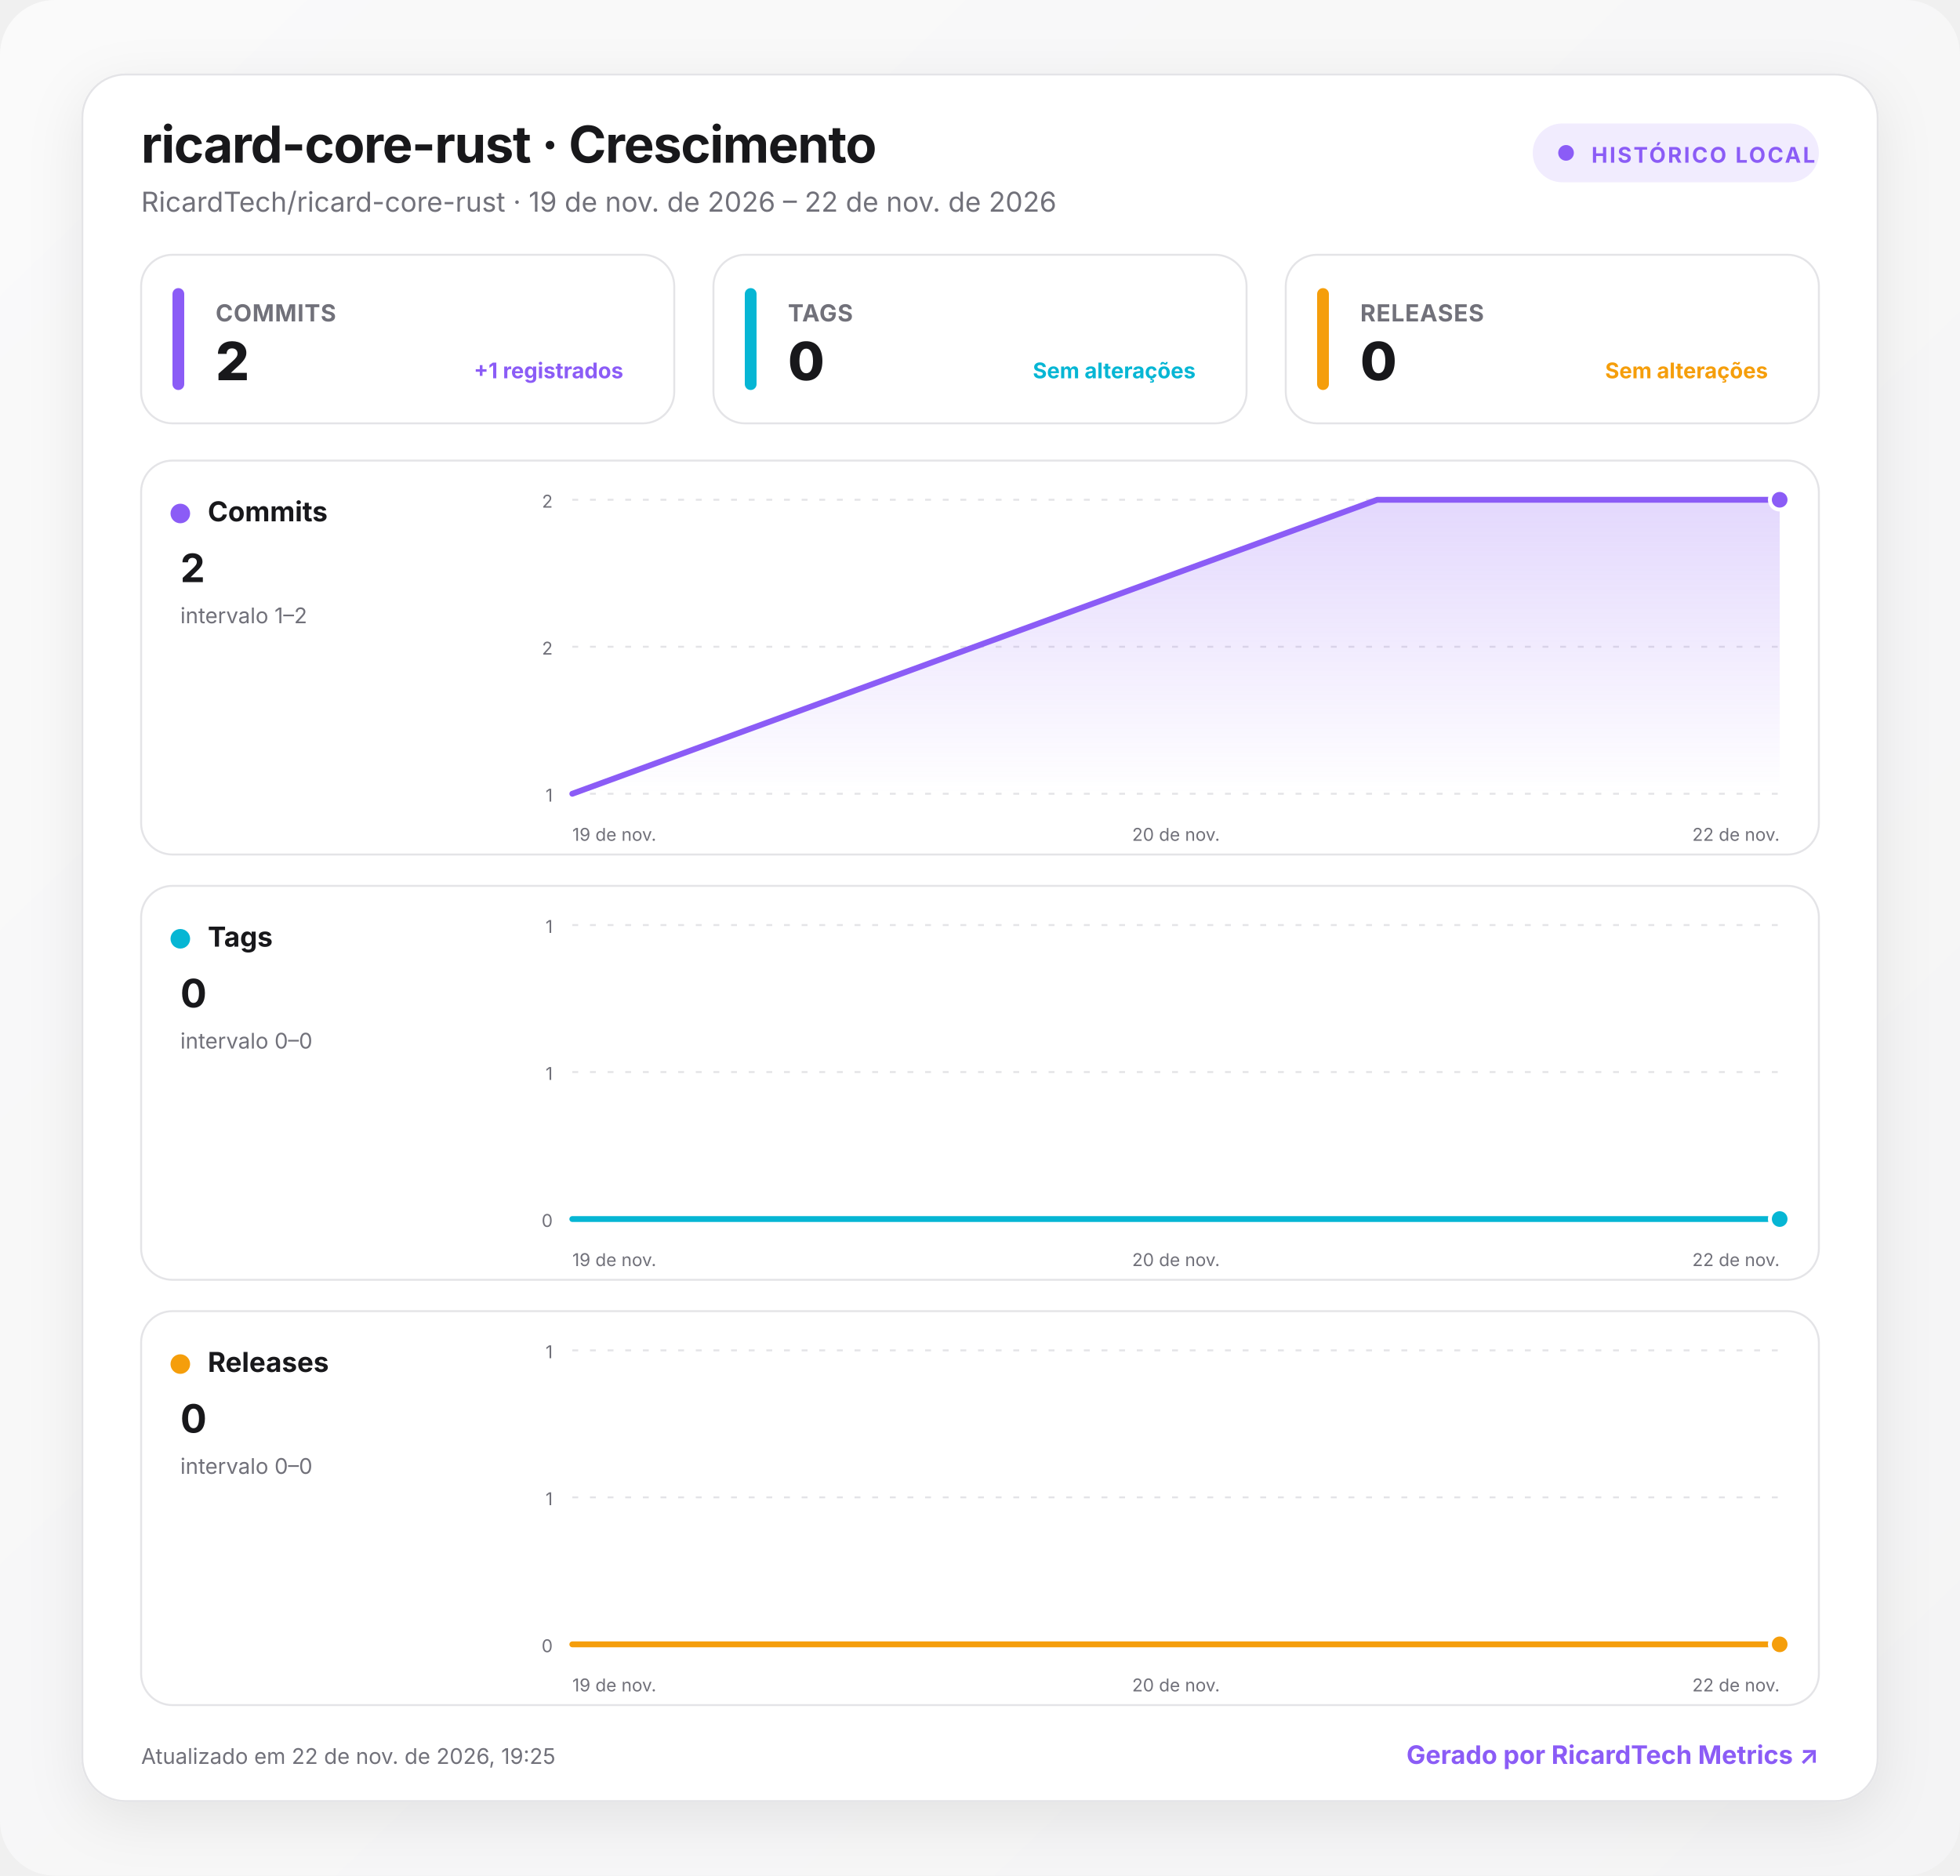
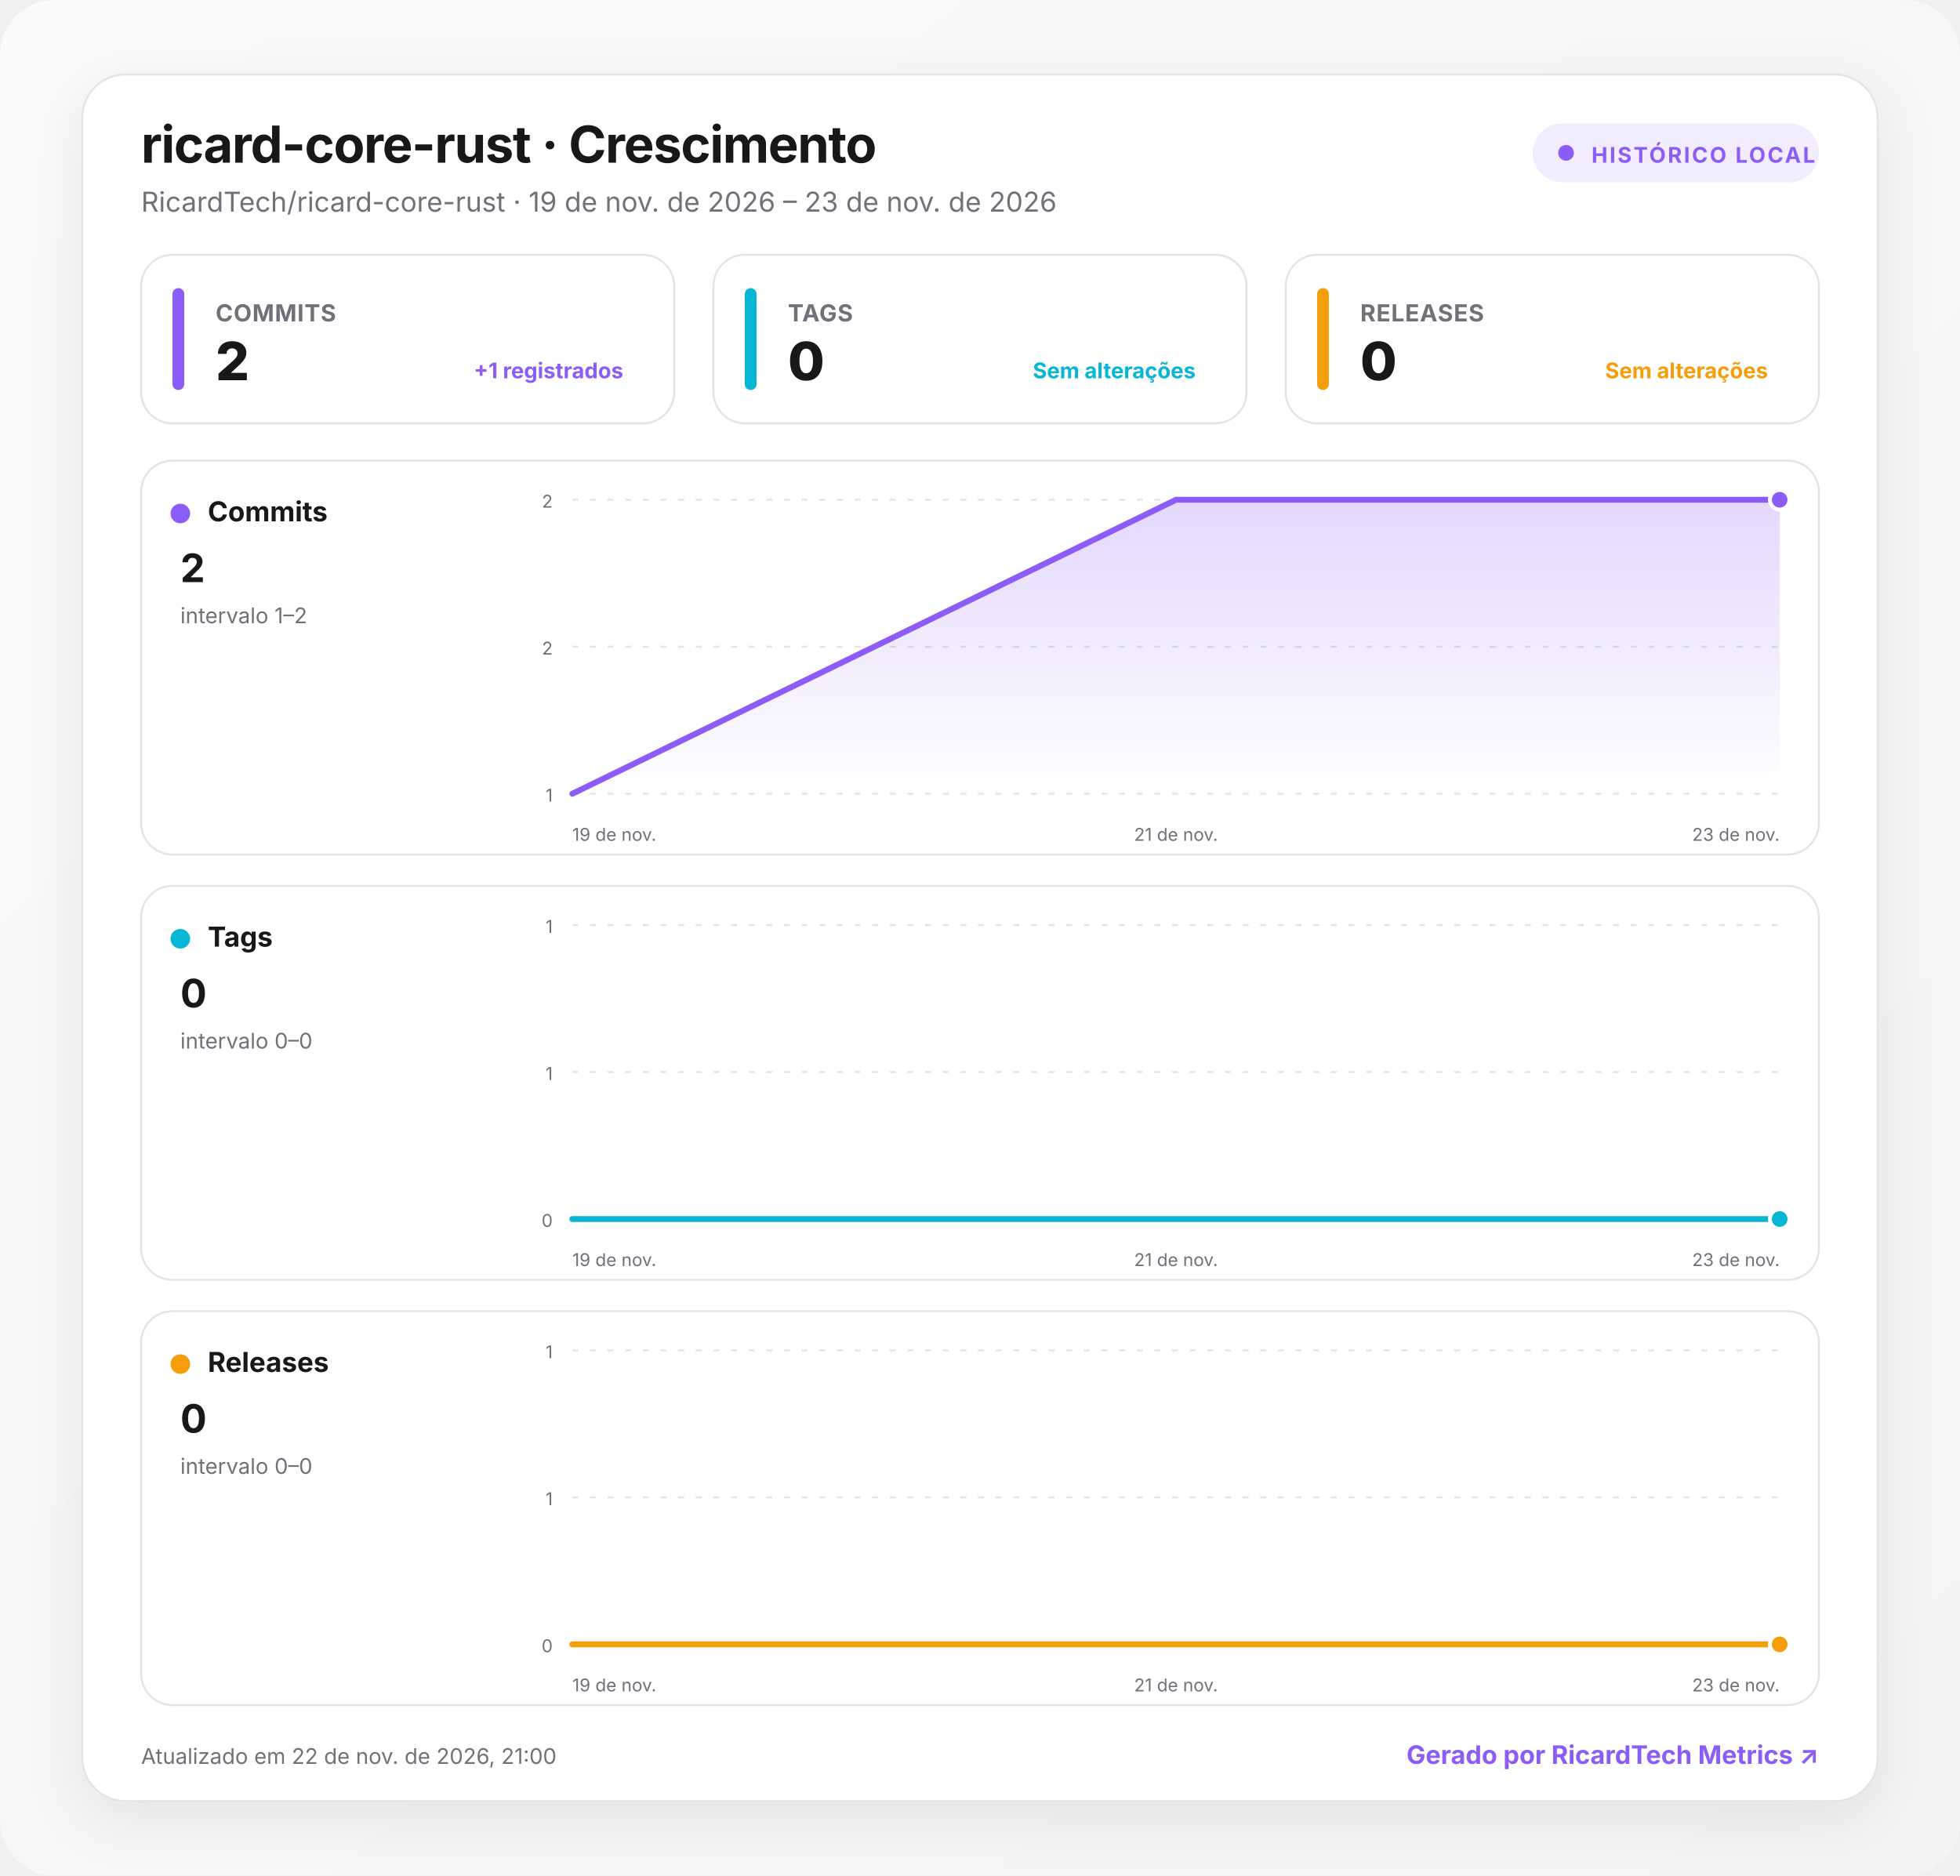
<svg xmlns="http://www.w3.org/2000/svg" width="1000" height="957" viewBox="0 0 1000 957" role="img" aria-labelledby="title desc">
  <defs>
    <linearGradient id="background" x1="0" y1="0" x2="1" y2="1">
      <stop offset="0" stop-color="#fafafa" />
      <stop offset="1" stop-color="#f4f4f5" />
    </linearGradient>
    <linearGradient id="fill-commits" x1="0" y1="0" x2="0" y2="1">
      <stop offset="0" stop-color="#8b5cf6" stop-opacity=".24" />
      <stop offset="1" stop-color="#8b5cf6" stop-opacity="0" />
    </linearGradient>
    <linearGradient id="fill-tags" x1="0" y1="0" x2="0" y2="1">
      <stop offset="0" stop-color="#06b6d4" stop-opacity=".24" />
      <stop offset="1" stop-color="#06b6d4" stop-opacity="0" />
    </linearGradient>
    <linearGradient id="fill-releases" x1="0" y1="0" x2="0" y2="1">
      <stop offset="0" stop-color="#f59e0b" stop-opacity=".24" />
      <stop offset="1" stop-color="#f59e0b" stop-opacity="0" />
    </linearGradient>
    <filter id="shadow" x="-10%" y="-10%" width="120%" height="130%">
      <feDropShadow dx="0" dy="8" stdDeviation="14" flood-color="#18181b" flood-opacity=".08" />
    </filter>
    <style>
      :root { color-scheme: light dark; }
      .bg { fill: url(#background); }
      .surface { fill: #ffffff; stroke: #e4e4e7; }
      .panel { fill: #ffffff; stroke: #e4e4e7; }
      .primary { fill: #18181b; }
      .secondary { fill: #71717a; }
      .grid { stroke: #e4e4e7; }
      text { font-family: Inter, ui-sans-serif, system-ui, -apple-system, BlinkMacSystemFont, "Segoe UI", Roboto, sans-serif; }
      @media (prefers-color-scheme: dark) {
        .bg { fill: #09090b; }
        .surface, .panel { fill: #111113; stroke: #27272a; }
        .primary { fill: #fafafa; }
        .secondary { fill: #a1a1aa; }
        .grid { stroke: #27272a; }
      }
    </style>
  </defs>
  <rect class="bg" width="1000" height="957" rx="28" />
  <g transform="translate(42 38)">
    <rect x="0" y="0" width="916" height="881" rx="22" class="surface" filter="url(#shadow)" />
    <text x="30" y="45" class="primary" font-size="26" font-weight="750" letter-spacing="-.5">ricard-core-rust · Crescimento</text>
-     <text x="30" y="70" class="secondary" font-size="14">RicardTech/ricard-core-rust · 19 de nov. de 2026 – 22 de nov. de 2026</text>
+     <text x="30" y="70" class="secondary" font-size="14">RicardTech/ricard-core-rust · 19 de nov. de 2026 – 23 de nov. de 2026</text>
    <g transform="translate(740 25)">
      <rect width="146" height="30" rx="15" fill="#8b5cf6" fill-opacity=".12" />
      <circle cx="17" cy="15" r="4" fill="#8b5cf6" />
      <text x="30" y="20" fill="#8b5cf6" font-size="11" font-weight="700" letter-spacing="1">HISTÓRICO LOCAL</text>
    </g>
    <g transform="translate(30 92)">
      <rect width="272" height="86" rx="16" class="panel" />
      <rect x="16" y="17" width="6" height="52" rx="3" fill="#8b5cf6" />
      <text x="38" y="34" class="secondary" font-size="12" font-weight="650" letter-spacing=".3">COMMITS</text>
      <text x="38" y="64" class="primary" font-size="27" font-weight="760" letter-spacing="-.5">2</text>
      <text x="246" y="63" text-anchor="end" fill="#8b5cf6" font-size="11" font-weight="650">+1 registrados</text>
    </g>
    <g transform="translate(322 92)">
      <rect width="272" height="86" rx="16" class="panel" />
      <rect x="16" y="17" width="6" height="52" rx="3" fill="#06b6d4" />
      <text x="38" y="34" class="secondary" font-size="12" font-weight="650" letter-spacing=".3">TAGS</text>
      <text x="38" y="64" class="primary" font-size="27" font-weight="760" letter-spacing="-.5">0</text>
      <text x="246" y="63" text-anchor="end" fill="#06b6d4" font-size="11" font-weight="650">Sem alterações</text>
    </g>
    <g transform="translate(614 92)">
      <rect width="272" height="86" rx="16" class="panel" />
      <rect x="16" y="17" width="6" height="52" rx="3" fill="#f59e0b" />
      <text x="38" y="34" class="secondary" font-size="12" font-weight="650" letter-spacing=".3">RELEASES</text>
      <text x="38" y="64" class="primary" font-size="27" font-weight="760" letter-spacing="-.5">0</text>
      <text x="246" y="63" text-anchor="end" fill="#f59e0b" font-size="11" font-weight="650">Sem alterações</text>
    </g>
    <g transform="translate(30 197)">
      <rect width="856" height="201" rx="16" class="panel" />
      <circle cx="20" cy="27" r="5" fill="#8b5cf6" />
      <text x="34" y="31" class="primary" font-size="14" font-weight="700">Commits</text>
      <text x="20" y="62" class="primary" font-size="20" font-weight="750">2</text>
      <text x="20" y="83" class="secondary" font-size="11">intervalo 1–2</text>
      <line x1="220" x2="836" y1="20" y2="20" class="grid" stroke-width="1" stroke-dasharray="3 6" />
      <text x="210" y="24" text-anchor="end" class="secondary" font-size="9">2</text>
      <line x1="220" x2="836" y1="95" y2="95" class="grid" stroke-width="1" stroke-dasharray="3 6" />
      <text x="210" y="99" text-anchor="end" class="secondary" font-size="9">2</text>
      <line x1="220" x2="836" y1="170" y2="170" class="grid" stroke-width="1" stroke-dasharray="3 6" />
      <text x="210" y="174" text-anchor="end" class="secondary" font-size="9">1</text>
-       <path d="M220 170 L630.7 20 L836 20 L836 170 L220 170 Z" fill="url(#fill-commits)" />
-       <path d="M220 170 L630.7 20 L836 20" fill="none" stroke="#8b5cf6" stroke-width="3" stroke-linecap="round" stroke-linejoin="round" />
+       <path d="M220 170 L528 20 L836 20 L836 170 L220 170 Z" fill="url(#fill-commits)" />
+       <path d="M220 170 L528 20 L836 20" fill="none" stroke="#8b5cf6" stroke-width="3" stroke-linecap="round" stroke-linejoin="round" />
      <circle cx="836" cy="20" r="5" fill="#8b5cf6" stroke="#fff" stroke-width="2" />
      <text x="220" y="194" text-anchor="start" class="secondary" font-size="9">19 de nov.</text>
-       <text x="528" y="194" text-anchor="middle" class="secondary" font-size="9">20 de nov.</text>
-       <text x="836" y="194" text-anchor="end" class="secondary" font-size="9">22 de nov.</text>
+       <text x="528" y="194" text-anchor="middle" class="secondary" font-size="9">21 de nov.</text>
+       <text x="836" y="194" text-anchor="end" class="secondary" font-size="9">23 de nov.</text>
    </g>
    <g transform="translate(30 414)">
      <rect width="856" height="201" rx="16" class="panel" />
      <circle cx="20" cy="27" r="5" fill="#06b6d4" />
      <text x="34" y="31" class="primary" font-size="14" font-weight="700">Tags</text>
      <text x="20" y="62" class="primary" font-size="20" font-weight="750">0</text>
      <text x="20" y="83" class="secondary" font-size="11">intervalo 0–0</text>
      <line x1="220" x2="836" y1="20" y2="20" class="grid" stroke-width="1" stroke-dasharray="3 6" />
      <text x="210" y="24" text-anchor="end" class="secondary" font-size="9">1</text>
      <line x1="220" x2="836" y1="95" y2="95" class="grid" stroke-width="1" stroke-dasharray="3 6" />
      <text x="210" y="99" text-anchor="end" class="secondary" font-size="9">1</text>
      <line x1="220" x2="836" y1="170" y2="170" class="grid" stroke-width="1" stroke-dasharray="3 6" />
      <text x="210" y="174" text-anchor="end" class="secondary" font-size="9">0</text>
-       <path d="M220 170 L630.7 170 L836 170 L836 170 L220 170 Z" fill="url(#fill-tags)" />
-       <path d="M220 170 L630.7 170 L836 170" fill="none" stroke="#06b6d4" stroke-width="3" stroke-linecap="round" stroke-linejoin="round" />
+       <path d="M220 170 L528 170 L836 170 L836 170 L220 170 Z" fill="url(#fill-tags)" />
+       <path d="M220 170 L528 170 L836 170" fill="none" stroke="#06b6d4" stroke-width="3" stroke-linecap="round" stroke-linejoin="round" />
      <circle cx="836" cy="170" r="5" fill="#06b6d4" stroke="#fff" stroke-width="2" />
      <text x="220" y="194" text-anchor="start" class="secondary" font-size="9">19 de nov.</text>
-       <text x="528" y="194" text-anchor="middle" class="secondary" font-size="9">20 de nov.</text>
-       <text x="836" y="194" text-anchor="end" class="secondary" font-size="9">22 de nov.</text>
+       <text x="528" y="194" text-anchor="middle" class="secondary" font-size="9">21 de nov.</text>
+       <text x="836" y="194" text-anchor="end" class="secondary" font-size="9">23 de nov.</text>
    </g>
    <g transform="translate(30 631)">
      <rect width="856" height="201" rx="16" class="panel" />
      <circle cx="20" cy="27" r="5" fill="#f59e0b" />
      <text x="34" y="31" class="primary" font-size="14" font-weight="700">Releases</text>
      <text x="20" y="62" class="primary" font-size="20" font-weight="750">0</text>
      <text x="20" y="83" class="secondary" font-size="11">intervalo 0–0</text>
      <line x1="220" x2="836" y1="20" y2="20" class="grid" stroke-width="1" stroke-dasharray="3 6" />
      <text x="210" y="24" text-anchor="end" class="secondary" font-size="9">1</text>
      <line x1="220" x2="836" y1="95" y2="95" class="grid" stroke-width="1" stroke-dasharray="3 6" />
      <text x="210" y="99" text-anchor="end" class="secondary" font-size="9">1</text>
      <line x1="220" x2="836" y1="170" y2="170" class="grid" stroke-width="1" stroke-dasharray="3 6" />
      <text x="210" y="174" text-anchor="end" class="secondary" font-size="9">0</text>
-       <path d="M220 170 L630.7 170 L836 170 L836 170 L220 170 Z" fill="url(#fill-releases)" />
-       <path d="M220 170 L630.7 170 L836 170" fill="none" stroke="#f59e0b" stroke-width="3" stroke-linecap="round" stroke-linejoin="round" />
+       <path d="M220 170 L528 170 L836 170 L836 170 L220 170 Z" fill="url(#fill-releases)" />
+       <path d="M220 170 L528 170 L836 170" fill="none" stroke="#f59e0b" stroke-width="3" stroke-linecap="round" stroke-linejoin="round" />
      <circle cx="836" cy="170" r="5" fill="#f59e0b" stroke="#fff" stroke-width="2" />
      <text x="220" y="194" text-anchor="start" class="secondary" font-size="9">19 de nov.</text>
-       <text x="528" y="194" text-anchor="middle" class="secondary" font-size="9">20 de nov.</text>
-       <text x="836" y="194" text-anchor="end" class="secondary" font-size="9">22 de nov.</text>
+       <text x="528" y="194" text-anchor="middle" class="secondary" font-size="9">21 de nov.</text>
+       <text x="836" y="194" text-anchor="end" class="secondary" font-size="9">23 de nov.</text>
    </g>
-     <text x="30" y="862" class="secondary" font-size="11">Atualizado em 22 de nov. de 2026, 19:25</text>
+     <text x="30" y="862" class="secondary" font-size="11">Atualizado em 22 de nov. de 2026, 21:00</text>
    <a href="https://git.ricardtech.top/RicardTech/ricardtech-metrics" target="_blank" aria-label="Abrir projeto RicardTech Metrics">
      <text x="886" y="862" fill="#8b5cf6" text-anchor="end" font-size="13" font-weight="700">Gerado por RicardTech Metrics ↗</text>
    </a>
  </g>
</svg>
